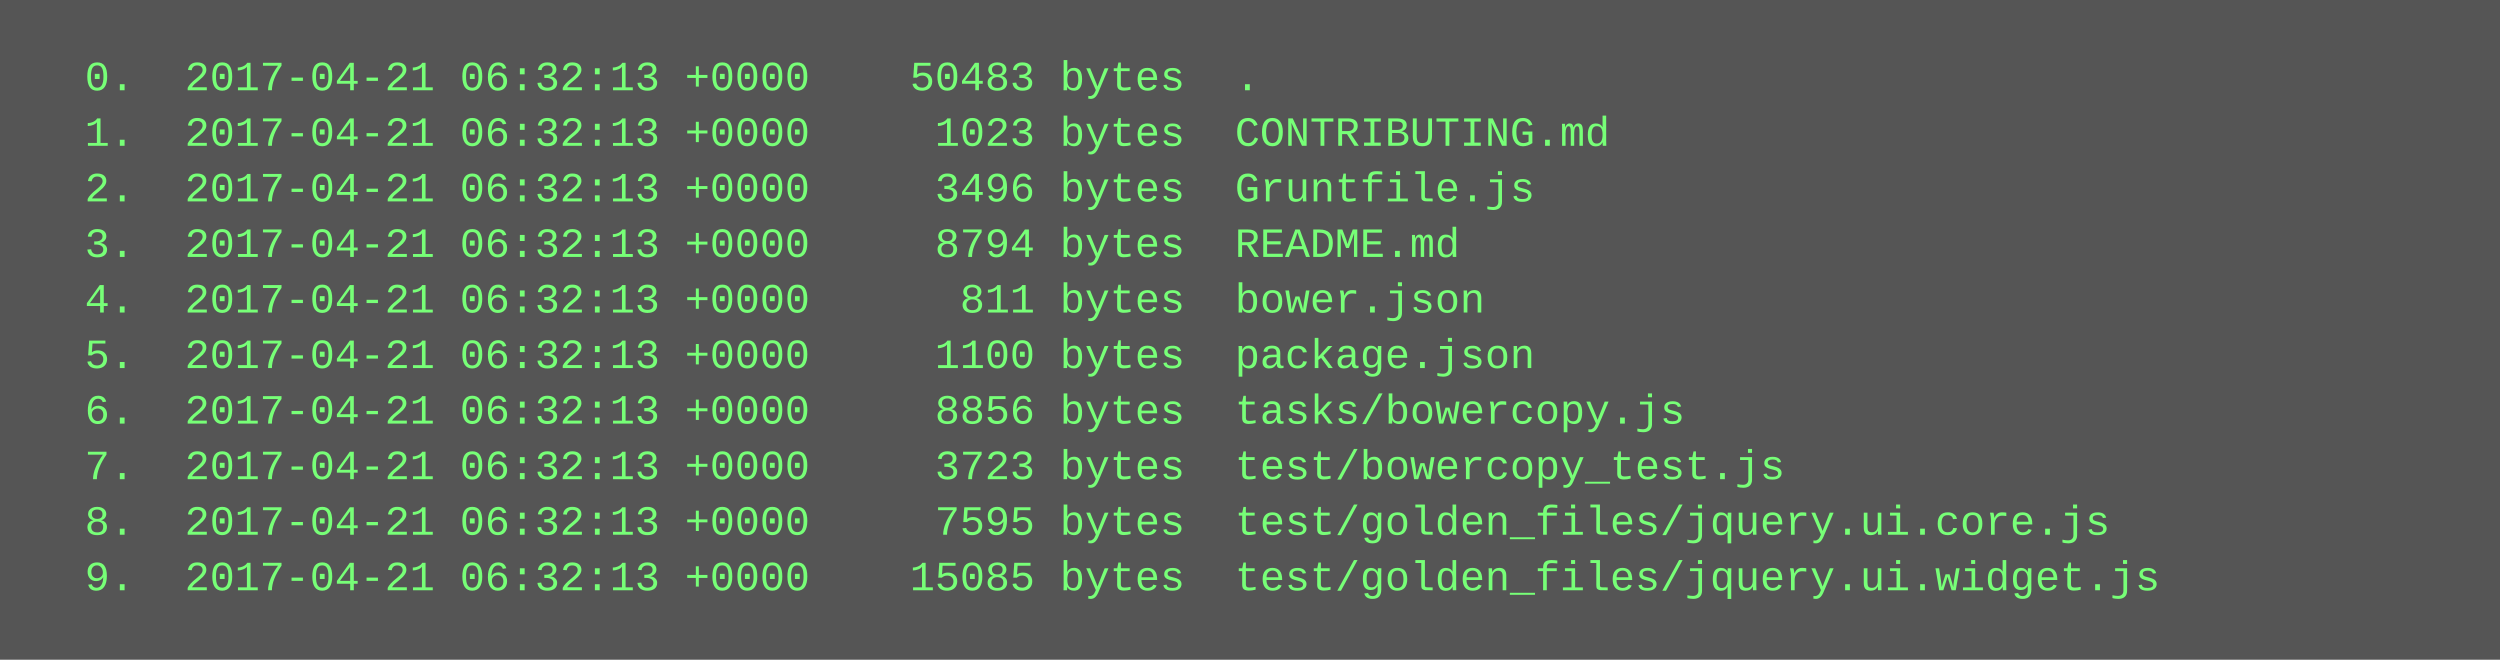
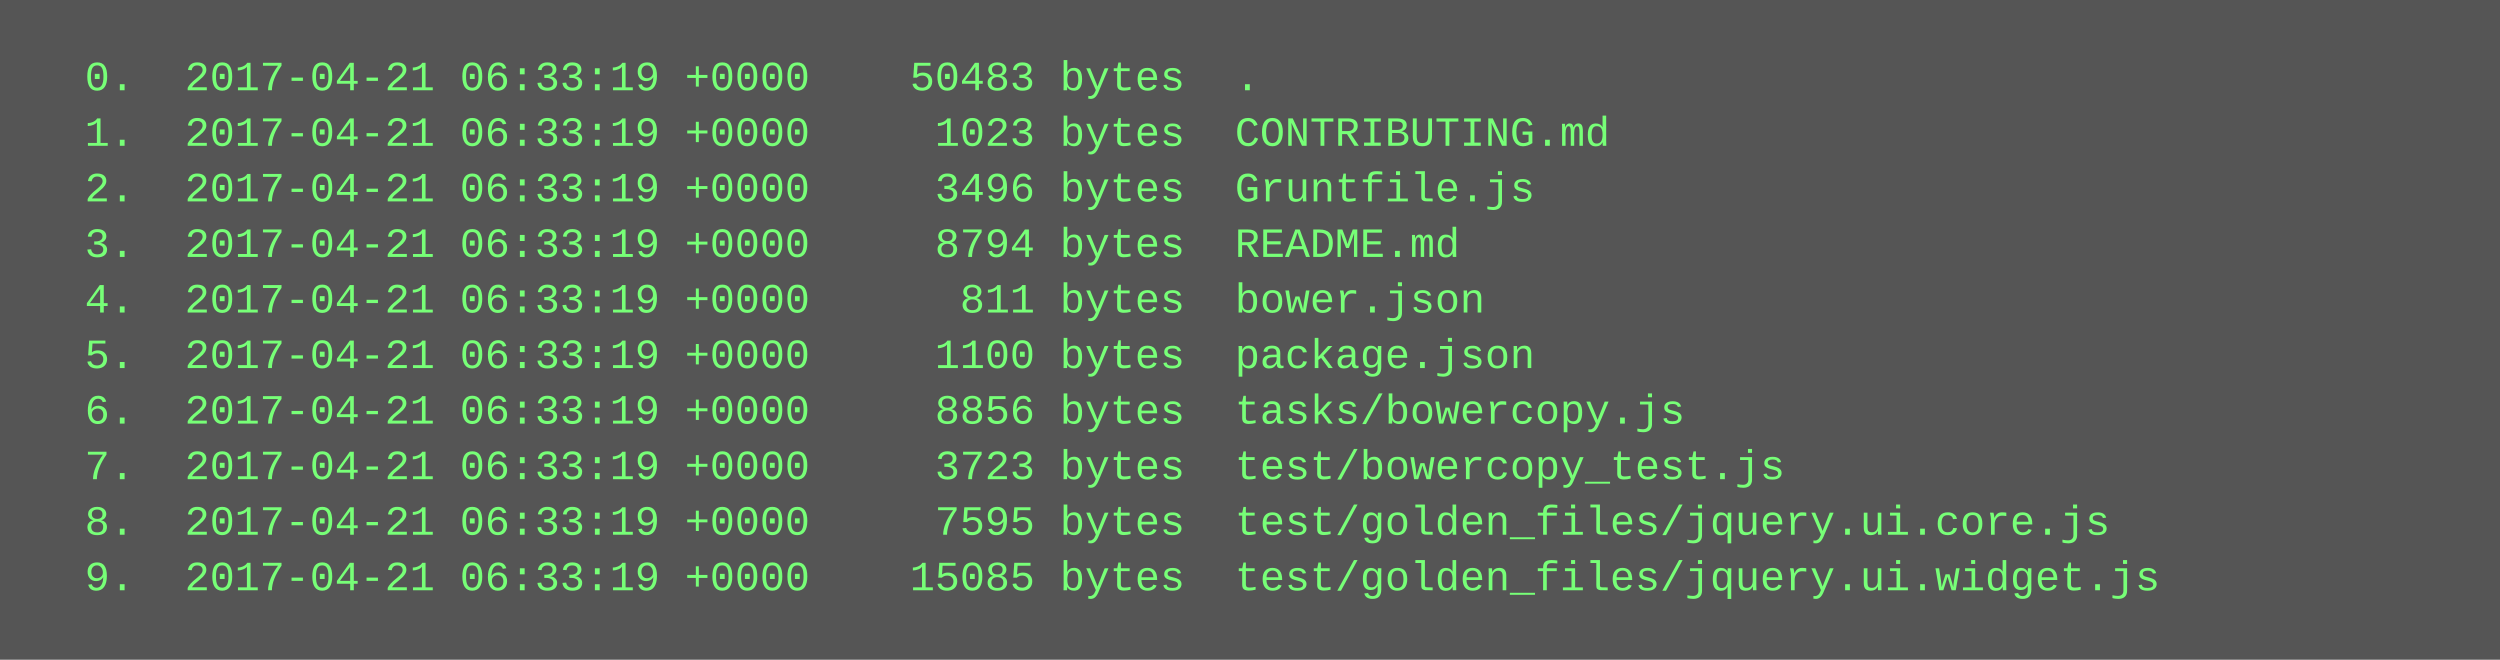
<svg xmlns="http://www.w3.org/2000/svg" height="190" width="720">
  <rect height="190" fill="#555" width="720" />
  <text fill="#7f7" font-family="Courier New" font-size="12" xml:space="preserve">
-     <tspan x="10" y="26">  0.  2017-04-21 06:32:13 +0000    50483 bytes  .</tspan>
-     <tspan x="10" y="42">  1.  2017-04-21 06:32:13 +0000     1023 bytes  CONTRIBUTING.md</tspan>
-     <tspan x="10" y="58">  2.  2017-04-21 06:32:13 +0000     3496 bytes  Gruntfile.js</tspan>
-     <tspan x="10" y="74">  3.  2017-04-21 06:32:13 +0000     8794 bytes  README.md</tspan>
-     <tspan x="10" y="90">  4.  2017-04-21 06:32:13 +0000      811 bytes  bower.json</tspan>
-     <tspan x="10" y="106">  5.  2017-04-21 06:32:13 +0000     1100 bytes  package.json</tspan>
-     <tspan x="10" y="122">  6.  2017-04-21 06:32:13 +0000     8856 bytes  tasks/bowercopy.js</tspan>
-     <tspan x="10" y="138">  7.  2017-04-21 06:32:13 +0000     3723 bytes  test/bowercopy_test.js</tspan>
-     <tspan x="10" y="154">  8.  2017-04-21 06:32:13 +0000     7595 bytes  test/golden_files/jquery.ui.core.js</tspan>
-     <tspan x="10" y="170">  9.  2017-04-21 06:32:13 +0000    15085 bytes  test/golden_files/jquery.ui.widget.js</tspan>
+     <tspan x="10" y="26">  0.  2017-04-21 06:33:19 +0000    50483 bytes  .</tspan>
+     <tspan x="10" y="42">  1.  2017-04-21 06:33:19 +0000     1023 bytes  CONTRIBUTING.md</tspan>
+     <tspan x="10" y="58">  2.  2017-04-21 06:33:19 +0000     3496 bytes  Gruntfile.js</tspan>
+     <tspan x="10" y="74">  3.  2017-04-21 06:33:19 +0000     8794 bytes  README.md</tspan>
+     <tspan x="10" y="90">  4.  2017-04-21 06:33:19 +0000      811 bytes  bower.json</tspan>
+     <tspan x="10" y="106">  5.  2017-04-21 06:33:19 +0000     1100 bytes  package.json</tspan>
+     <tspan x="10" y="122">  6.  2017-04-21 06:33:19 +0000     8856 bytes  tasks/bowercopy.js</tspan>
+     <tspan x="10" y="138">  7.  2017-04-21 06:33:19 +0000     3723 bytes  test/bowercopy_test.js</tspan>
+     <tspan x="10" y="154">  8.  2017-04-21 06:33:19 +0000     7595 bytes  test/golden_files/jquery.ui.core.js</tspan>
+     <tspan x="10" y="170">  9.  2017-04-21 06:33:19 +0000    15085 bytes  test/golden_files/jquery.ui.widget.js</tspan>
  </text>
</svg>
